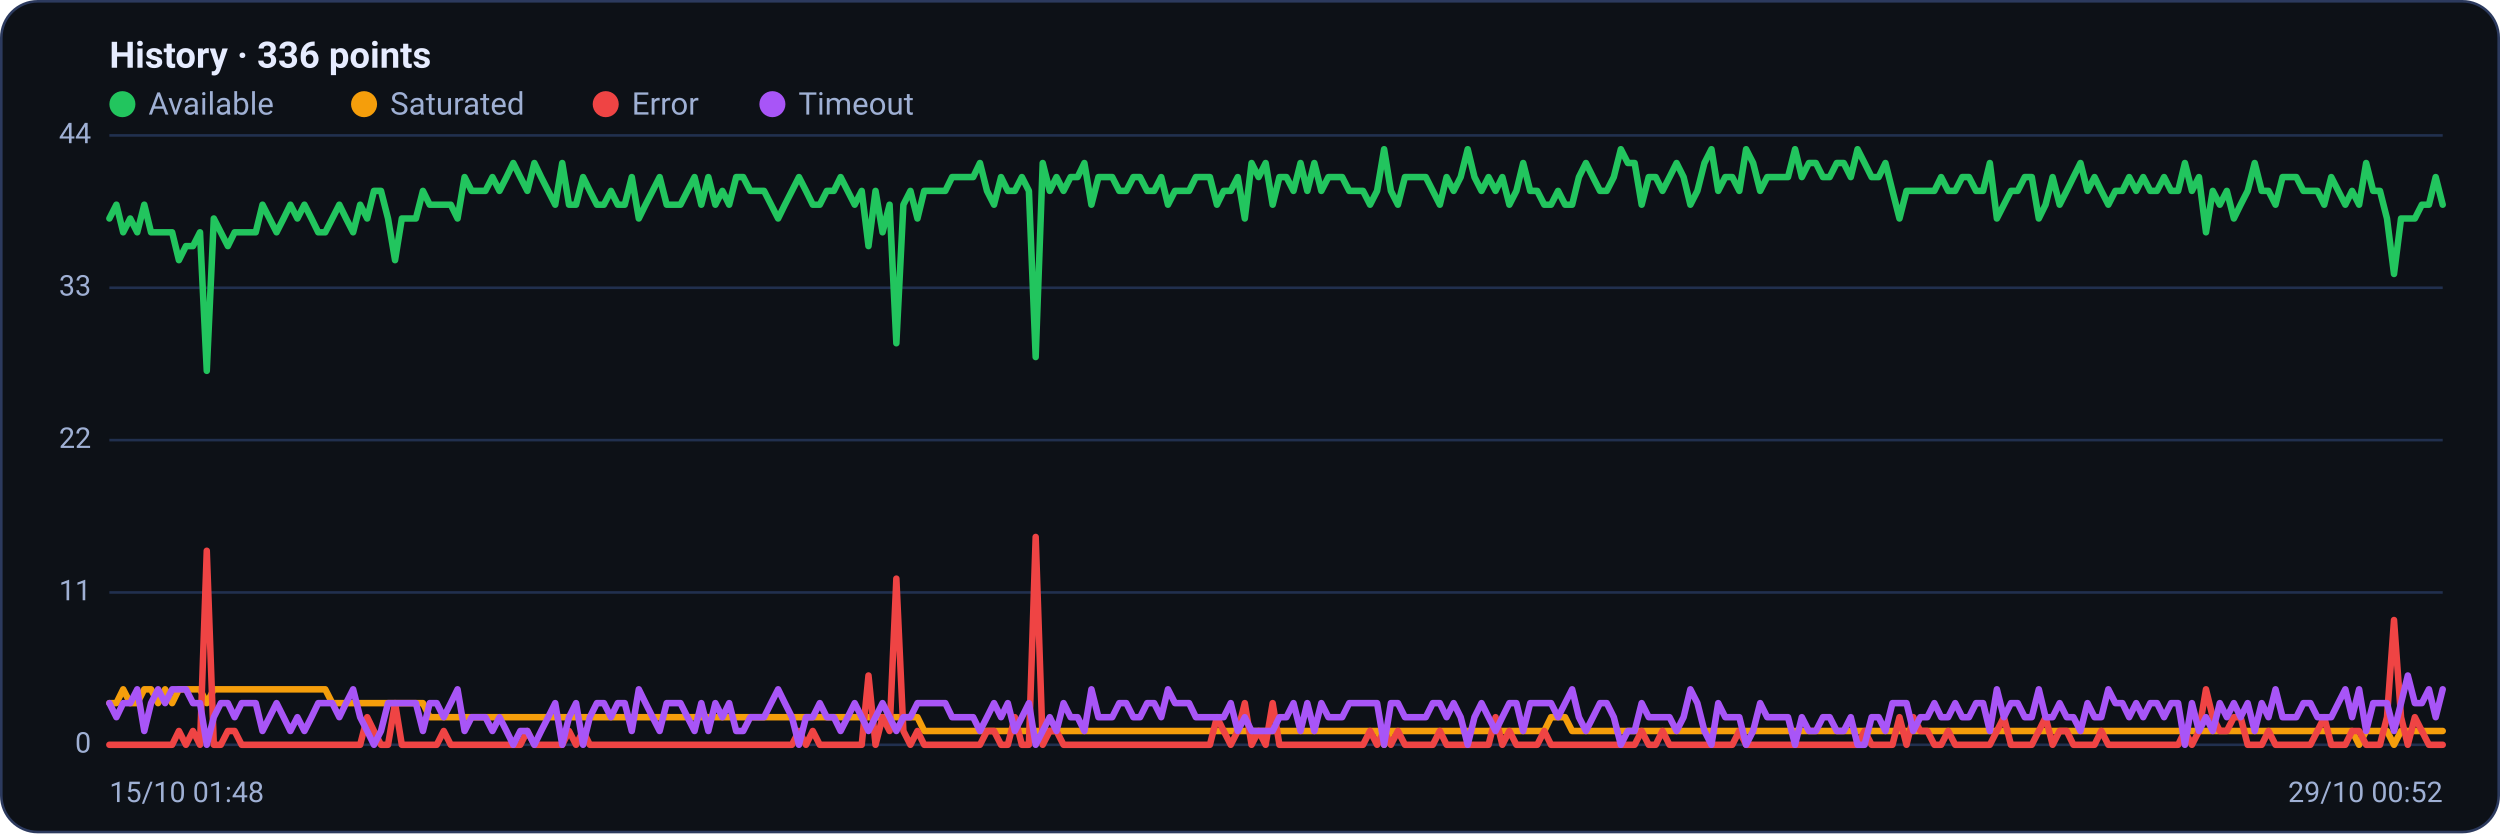
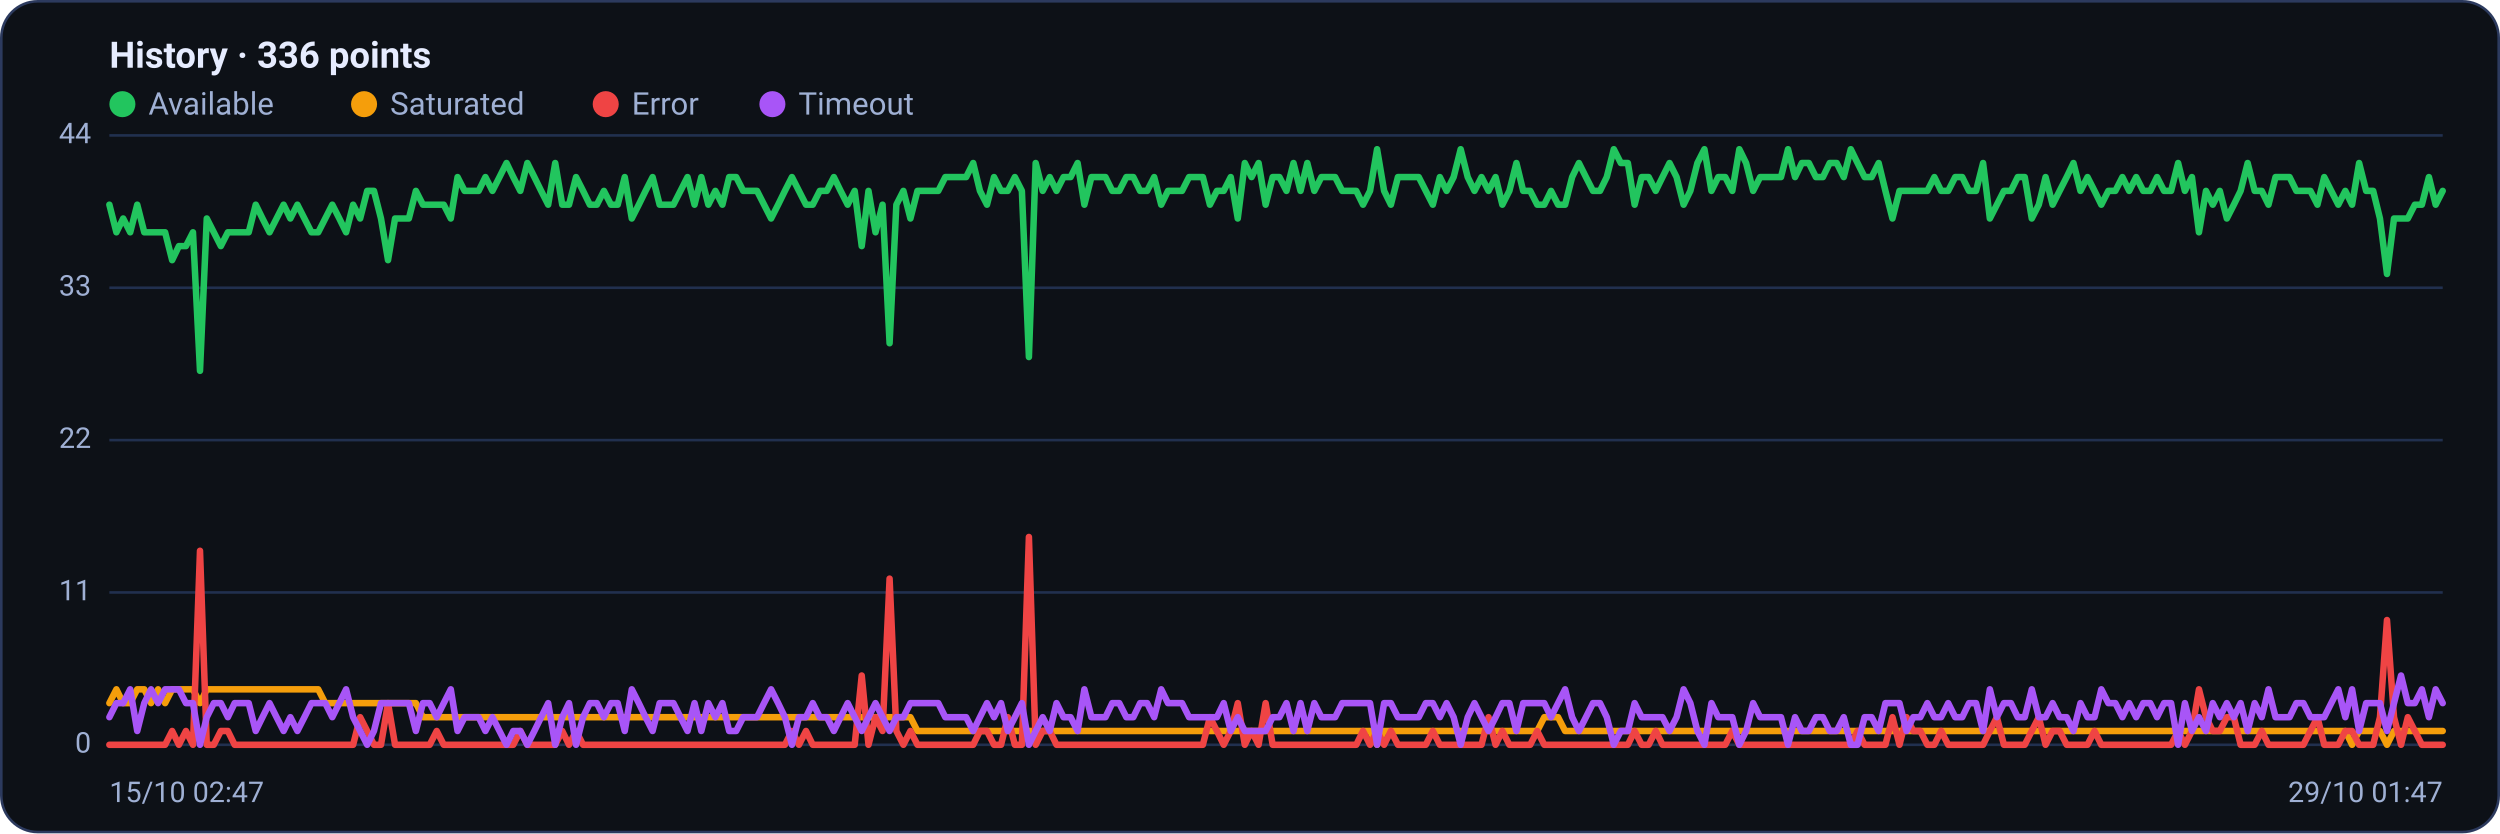
<svg xmlns="http://www.w3.org/2000/svg" viewBox="0 0 960 320" width="960" height="320" font-family="Segoe UI, system-ui, -apple-system, Roboto, Helvetica, Arial, sans-serif" role="img" aria-label="Availability history per region">
  <rect x="0.5" y="0.5" width="959" height="319" rx="14" fill="#0d1117" stroke="#2c3a5e" />
  <text x="42" y="26" font-size="14" font-weight="600" fill="#e6ecff">History · 336 points</text>
  <circle cx="47" cy="40" r="5" fill="#22c55e" />
  <text x="57" y="44" font-size="12" fill="#9fb0d4">Available</text>
  <circle cx="139.8" cy="40" r="5" fill="#f59e0b" />
  <text x="149.8" y="44" font-size="12" fill="#9fb0d4">Saturated</text>
  <circle cx="232.6" cy="40" r="5" fill="#ef4444" />
  <text x="242.6" y="44" font-size="12" fill="#9fb0d4">Error</text>
  <circle cx="296.6" cy="40" r="5" fill="#a855f7" />
  <text x="306.6" y="44" font-size="12" fill="#9fb0d4">Timeout</text>
  <line x1="42" y1="286.0" x2="938" y2="286.0" stroke="#21304f" stroke-width="1" />
  <text x="35" y="289.0" text-anchor="end" font-size="11" fill="#9fb0d4">0</text>
  <line x1="42" y1="227.5" x2="938" y2="227.5" stroke="#21304f" stroke-width="1" />
  <text x="35" y="230.5" text-anchor="end" font-size="11" fill="#9fb0d4">11</text>
  <line x1="42" y1="169.0" x2="938" y2="169.0" stroke="#21304f" stroke-width="1" />
  <text x="35" y="172.0" text-anchor="end" font-size="11" fill="#9fb0d4">22</text>
  <line x1="42" y1="110.5" x2="938" y2="110.5" stroke="#21304f" stroke-width="1" />
  <text x="35" y="113.5" text-anchor="end" font-size="11" fill="#9fb0d4">33</text>
  <line x1="42" y1="52.0" x2="938" y2="52.0" stroke="#21304f" stroke-width="1" />
  <text x="35" y="55.0" text-anchor="end" font-size="11" fill="#9fb0d4">44</text>
-   <polyline fill="none" stroke="#22c55e" stroke-width="2.5" stroke-linejoin="round" stroke-linecap="round" points="42.0,83.9 44.7,78.6 47.3,89.2 50.0,83.9 52.7,89.2 55.4,78.6 58.0,89.2 60.7,89.2 63.4,89.2 66.1,89.2 68.7,99.9 71.4,94.5 74.1,94.5 76.8,89.2 79.4,142.4 82.1,83.9 84.8,89.2 87.5,94.5 90.1,89.2 92.8,89.2 95.5,89.2 98.2,89.2 100.8,78.6 103.5,83.9 106.2,89.2 108.9,83.9 111.5,78.6 114.2,83.9 116.9,78.6 119.6,83.9 122.2,89.2 124.9,89.2 127.6,83.9 130.3,78.6 132.9,83.9 135.6,89.2 138.3,78.6 141.0,83.9 143.6,73.3 146.3,73.3 149.0,83.9 151.7,99.9 154.3,83.9 157.0,83.9 159.7,83.9 162.4,73.3 165.0,78.6 167.7,78.6 170.4,78.6 173.1,78.6 175.7,83.9 178.4,68.0 181.1,73.3 183.8,73.3 186.4,73.3 189.1,68.0 191.8,73.3 194.5,68.0 197.1,62.6 199.8,68.0 202.5,73.3 205.2,62.6 207.8,68.0 210.5,73.3 213.2,78.6 215.9,62.6 218.5,78.6 221.2,78.6 223.9,68.0 226.5,73.3 229.2,78.6 231.9,78.6 234.6,73.3 237.2,78.6 239.9,78.6 242.6,68.0 245.3,83.9 247.9,78.6 250.6,73.3 253.3,68.0 256.0,78.6 258.6,78.6 261.3,78.6 264.0,73.3 266.7,68.0 269.3,78.6 272.0,68.0 274.7,78.6 277.4,73.3 280.0,78.6 282.7,68.0 285.4,68.0 288.1,73.3 290.7,73.3 293.4,73.3 296.1,78.6 298.8,83.9 301.4,78.6 304.1,73.3 306.8,68.0 309.5,73.3 312.1,78.6 314.8,78.6 317.5,73.3 320.2,73.3 322.8,68.0 325.5,73.3 328.2,78.6 330.9,73.3 333.5,94.5 336.2,73.3 338.9,89.2 341.6,78.6 344.2,131.8 346.9,78.6 349.6,73.3 352.3,83.9 354.9,73.3 357.6,73.3 360.3,73.3 363.0,73.3 365.6,68.0 368.3,68.0 371.0,68.0 373.7,68.0 376.3,62.6 379.0,73.3 381.7,78.6 384.4,68.0 387.0,73.3 389.7,73.3 392.4,68.0 395.1,73.3 397.7,137.1 400.4,62.6 403.1,73.3 405.7,68.0 408.4,73.3 411.1,68.0 413.8,68.0 416.4,62.6 419.1,78.6 421.8,68.0 424.5,68.0 427.1,68.0 429.8,73.3 432.5,73.3 435.2,68.0 437.8,68.0 440.5,73.3 443.2,73.3 445.9,68.0 448.5,78.6 451.2,73.3 453.9,73.3 456.6,73.3 459.2,68.0 461.9,68.0 464.6,68.0 467.3,78.6 469.9,73.3 472.6,73.3 475.3,68.0 478.0,83.9 480.6,62.6 483.3,68.0 486.0,62.6 488.7,78.6 491.3,68.0 494.0,68.0 496.7,73.3 499.4,62.6 502.0,73.3 504.7,62.6 507.4,73.3 510.1,68.0 512.7,68.0 515.4,68.0 518.1,73.3 520.8,73.3 523.4,73.3 526.1,78.6 528.8,73.3 531.5,57.3 534.1,73.3 536.8,78.6 539.5,68.0 542.2,68.0 544.8,68.0 547.5,68.0 550.2,73.3 552.9,78.6 555.5,68.0 558.2,73.3 560.9,68.0 563.6,57.3 566.2,68.0 568.9,73.3 571.6,68.0 574.3,73.3 576.9,68.0 579.6,78.6 582.3,73.3 584.9,62.6 587.6,73.3 590.3,73.3 593.0,78.6 595.6,78.6 598.3,73.3 601.0,78.6 603.7,78.6 606.3,68.0 609.0,62.6 611.7,68.0 614.4,73.3 617.0,73.3 619.7,68.0 622.4,57.3 625.1,62.6 627.7,62.6 630.4,78.6 633.1,68.0 635.8,68.0 638.4,73.3 641.1,68.0 643.8,62.6 646.5,68.0 649.1,78.6 651.8,73.3 654.5,62.6 657.2,57.3 659.8,73.3 662.5,68.0 665.2,68.0 667.9,73.3 670.5,57.3 673.2,62.6 675.9,73.3 678.6,68.0 681.2,68.0 683.9,68.0 686.6,68.0 689.3,57.3 691.9,68.0 694.6,62.6 697.3,62.6 700.0,68.0 702.6,68.0 705.3,62.6 708.0,62.6 710.7,68.0 713.3,57.3 716.0,62.6 718.7,68.0 721.4,68.0 724.0,62.6 726.7,73.3 729.4,83.9 732.1,73.3 734.7,73.3 737.4,73.3 740.1,73.3 742.8,73.3 745.4,68.0 748.1,73.3 750.8,73.3 753.5,68.0 756.1,68.0 758.8,73.3 761.5,73.3 764.1,62.6 766.8,83.9 769.5,78.6 772.2,73.3 774.8,73.3 777.5,68.0 780.2,68.0 782.9,83.9 785.5,78.6 788.2,68.0 790.9,78.6 793.6,73.3 796.2,68.0 798.9,62.6 801.6,73.3 804.3,68.0 806.9,73.3 809.6,78.6 812.3,73.3 815.0,73.3 817.6,68.0 820.3,73.3 823.0,68.0 825.7,73.3 828.3,73.3 831.0,68.0 833.7,73.3 836.4,73.3 839.0,62.6 841.7,73.3 844.4,68.0 847.1,89.2 849.7,73.3 852.4,78.6 855.1,73.3 857.8,83.9 860.4,78.6 863.1,73.3 865.8,62.6 868.5,73.3 871.1,73.3 873.8,78.6 876.5,68.0 879.2,68.0 881.8,68.0 884.5,73.3 887.2,73.3 889.9,73.3 892.5,78.6 895.2,68.0 897.9,73.3 900.6,78.6 903.2,73.3 905.9,78.6 908.6,62.6 911.3,73.3 913.9,73.3 916.6,83.9 919.3,105.2 922.0,83.9 924.6,83.9 927.3,83.9 930.0,78.6 932.7,78.6 935.3,68.0 938.0,78.6" />
-   <polyline fill="none" stroke="#f59e0b" stroke-width="2.5" stroke-linejoin="round" stroke-linecap="round" points="42.0,270.0 44.7,270.0 47.3,264.7 50.0,270.0 52.7,270.0 55.4,264.7 58.0,264.7 60.7,270.0 63.4,264.7 66.1,270.0 68.7,264.7 71.4,264.7 74.1,264.7 76.8,264.7 79.4,270.0 82.1,264.7 84.8,264.7 87.5,264.7 90.1,264.7 92.8,264.7 95.5,264.7 98.2,264.7 100.8,264.7 103.5,264.7 106.2,264.7 108.9,264.7 111.5,264.7 114.2,264.7 116.9,264.7 119.6,264.7 122.2,264.7 124.9,264.7 127.6,270.0 130.3,270.0 132.9,270.0 135.6,270.0 138.3,270.0 141.0,270.0 143.6,270.0 146.3,270.0 149.0,270.0 151.7,270.0 154.3,270.0 157.0,270.0 159.7,270.0 162.4,270.0 165.0,275.4 167.7,275.4 170.4,275.4 173.1,275.4 175.7,275.4 178.4,275.4 181.1,275.4 183.8,275.4 186.4,275.4 189.1,275.4 191.8,275.4 194.5,275.4 197.1,275.4 199.8,275.4 202.5,275.4 205.2,275.4 207.8,275.4 210.5,275.4 213.2,275.4 215.9,275.4 218.5,275.4 221.2,275.4 223.9,275.4 226.5,275.4 229.2,275.4 231.9,275.4 234.6,275.4 237.2,275.4 239.9,275.4 242.6,275.4 245.3,275.4 247.9,275.4 250.6,275.4 253.3,275.4 256.0,275.4 258.6,275.4 261.3,275.4 264.0,275.4 266.7,275.4 269.3,275.4 272.0,275.4 274.7,275.4 277.4,275.4 280.0,275.4 282.7,275.4 285.4,275.4 288.1,275.4 290.7,275.4 293.4,275.4 296.1,275.4 298.8,275.4 301.4,275.4 304.1,275.4 306.8,275.4 309.5,275.4 312.1,275.4 314.8,275.4 317.5,275.4 320.2,275.4 322.8,275.4 325.5,275.4 328.2,275.4 330.9,275.4 333.5,275.4 336.2,275.4 338.9,275.4 341.6,275.4 344.2,275.4 346.9,275.4 349.6,275.4 352.3,275.4 354.9,280.7 357.6,280.7 360.3,280.7 363.0,280.7 365.6,280.7 368.3,280.7 371.0,280.7 373.7,280.7 376.3,280.7 379.0,280.7 381.7,280.7 384.4,280.7 387.0,280.7 389.7,280.7 392.4,280.7 395.1,280.7 397.7,280.7 400.4,280.7 403.1,280.7 405.7,280.7 408.4,280.7 411.1,280.7 413.8,280.7 416.4,280.7 419.1,280.7 421.8,280.7 424.5,280.7 427.1,280.7 429.8,280.7 432.5,280.7 435.2,280.7 437.8,280.7 440.5,280.7 443.2,280.7 445.9,280.7 448.5,280.7 451.2,280.7 453.9,280.7 456.6,280.7 459.2,280.7 461.9,280.7 464.6,280.7 467.3,280.7 469.9,280.7 472.6,280.7 475.3,280.7 478.0,280.7 480.6,280.7 483.3,280.7 486.0,280.7 488.7,280.7 491.3,280.7 494.0,280.7 496.7,280.7 499.4,280.7 502.0,280.7 504.7,280.7 507.4,280.7 510.1,280.7 512.7,280.7 515.4,280.7 518.1,280.7 520.8,280.7 523.4,280.7 526.1,280.7 528.8,280.7 531.5,286.0 534.1,280.7 536.8,280.7 539.5,280.7 542.2,280.7 544.8,280.7 547.5,280.7 550.2,280.7 552.9,280.7 555.5,280.7 558.2,280.7 560.9,280.7 563.6,280.7 566.2,280.7 568.9,280.7 571.6,280.7 574.3,280.7 576.9,280.7 579.6,280.7 582.3,280.7 584.9,280.7 587.6,280.7 590.3,280.7 593.0,280.7 595.6,275.4 598.3,275.4 601.0,275.4 603.7,280.7 606.3,280.7 609.0,280.7 611.7,280.7 614.4,280.7 617.0,280.7 619.7,280.7 622.4,280.7 625.1,280.7 627.7,280.7 630.4,280.7 633.1,280.7 635.8,280.7 638.4,280.7 641.1,280.7 643.8,280.7 646.5,280.7 649.1,280.7 651.8,280.7 654.5,280.7 657.2,280.7 659.8,280.7 662.5,280.7 665.2,280.7 667.9,280.7 670.5,280.7 673.2,280.7 675.9,280.7 678.6,280.7 681.2,280.7 683.9,280.7 686.6,280.7 689.3,280.7 691.9,280.7 694.6,280.7 697.3,280.7 700.0,280.7 702.6,280.7 705.3,280.7 708.0,280.7 710.7,280.7 713.3,280.7 716.0,280.7 718.7,280.7 721.4,280.7 724.0,280.7 726.7,280.7 729.4,280.7 732.1,280.7 734.7,280.7 737.4,280.7 740.1,280.7 742.8,280.7 745.4,280.7 748.1,280.7 750.8,280.7 753.5,280.7 756.1,280.7 758.8,280.7 761.5,280.7 764.1,280.7 766.8,280.7 769.5,280.7 772.2,280.7 774.8,280.7 777.5,280.7 780.2,280.7 782.9,280.7 785.5,280.7 788.2,280.7 790.9,280.7 793.6,280.7 796.2,280.7 798.9,280.7 801.6,280.7 804.3,280.7 806.9,280.7 809.6,280.7 812.3,280.7 815.0,280.7 817.6,280.7 820.3,280.7 823.0,280.7 825.7,280.7 828.3,280.7 831.0,280.7 833.7,280.7 836.4,280.7 839.0,280.7 841.7,280.7 844.4,280.7 847.1,280.7 849.7,280.7 852.4,280.7 855.1,280.7 857.8,280.7 860.4,280.7 863.1,280.7 865.8,280.7 868.5,280.7 871.1,280.7 873.8,280.7 876.5,280.7 879.2,280.7 881.8,280.7 884.5,280.7 887.2,280.7 889.9,280.7 892.5,280.7 895.2,280.7 897.9,280.7 900.6,280.7 903.2,280.7 905.9,286.0 908.6,280.7 911.3,280.7 913.9,280.7 916.6,280.7 919.3,286.0 922.0,280.7 924.6,280.7 927.3,280.7 930.0,280.7 932.7,280.7 935.3,280.7 938.0,280.7" />
-   <polyline fill="none" stroke="#ef4444" stroke-width="2.5" stroke-linejoin="round" stroke-linecap="round" points="42.0,286.0 44.7,286.0 47.3,286.0 50.0,286.0 52.7,286.0 55.4,286.0 58.0,286.0 60.7,286.0 63.4,286.0 66.1,286.0 68.7,280.7 71.4,286.0 74.1,280.7 76.8,286.0 79.4,211.5 82.1,286.0 84.8,286.0 87.5,280.7 90.1,280.7 92.8,286.0 95.5,286.0 98.2,286.0 100.8,286.0 103.5,286.0 106.2,286.0 108.9,286.0 111.5,286.0 114.2,286.0 116.9,286.0 119.6,286.0 122.2,286.0 124.9,286.0 127.6,286.0 130.3,286.0 132.9,286.0 135.6,286.0 138.3,286.0 141.0,275.4 143.6,280.7 146.3,286.0 149.0,286.0 151.7,270.0 154.3,286.0 157.0,286.0 159.7,286.0 162.4,286.0 165.0,286.0 167.7,286.0 170.4,280.7 173.1,286.0 175.7,286.0 178.4,286.0 181.1,286.0 183.8,286.0 186.4,286.0 189.1,286.0 191.8,286.0 194.5,286.0 197.1,286.0 199.8,286.0 202.5,280.7 205.2,286.0 207.8,286.0 210.5,286.0 213.2,286.0 215.9,286.0 218.5,280.7 221.2,286.0 223.9,280.7 226.5,286.0 229.2,286.0 231.9,286.0 234.6,286.0 237.2,286.0 239.9,286.0 242.6,286.0 245.3,286.0 247.9,286.0 250.6,286.0 253.3,286.0 256.0,286.0 258.6,286.0 261.3,286.0 264.0,286.0 266.7,286.0 269.3,286.0 272.0,286.0 274.7,286.0 277.4,286.0 280.0,286.0 282.7,286.0 285.4,286.0 288.1,286.0 290.7,286.0 293.4,286.0 296.1,286.0 298.8,286.0 301.4,286.0 304.1,286.0 306.8,280.7 309.5,286.0 312.1,280.7 314.8,286.0 317.5,286.0 320.2,286.0 322.8,286.0 325.5,286.0 328.2,286.0 330.9,286.0 333.5,259.4 336.2,286.0 338.9,275.4 341.6,280.7 344.2,222.2 346.9,280.7 349.6,286.0 352.3,280.7 354.9,286.0 357.6,286.0 360.3,286.0 363.0,286.0 365.6,286.0 368.3,286.0 371.0,286.0 373.7,286.0 376.3,286.0 379.0,280.7 381.7,280.7 384.4,286.0 387.0,286.0 389.7,275.4 392.4,286.0 395.1,286.0 397.7,206.2 400.4,286.0 403.1,280.7 405.7,280.7 408.4,286.0 411.1,286.0 413.8,286.0 416.4,286.0 419.1,286.0 421.8,286.0 424.5,286.0 427.1,286.0 429.8,286.0 432.5,286.0 435.2,286.0 437.8,286.0 440.5,286.0 443.2,286.0 445.9,286.0 448.5,286.0 451.2,286.0 453.9,286.0 456.6,286.0 459.2,286.0 461.9,286.0 464.6,286.0 467.3,275.4 469.9,280.7 472.6,286.0 475.3,280.7 478.0,270.0 480.6,286.0 483.3,280.7 486.0,286.0 488.7,270.0 491.3,286.0 494.0,286.0 496.7,286.0 499.4,286.0 502.0,286.0 504.7,286.0 507.4,286.0 510.1,286.0 512.7,286.0 515.4,286.0 518.1,286.0 520.8,286.0 523.4,286.0 526.1,280.7 528.8,286.0 531.5,280.7 534.1,286.0 536.8,280.7 539.5,286.0 542.2,286.0 544.8,286.0 547.5,286.0 550.2,286.0 552.9,280.7 555.5,286.0 558.2,286.0 560.9,286.0 563.6,286.0 566.2,286.0 568.9,286.0 571.6,286.0 574.3,275.4 576.9,286.0 579.6,280.7 582.3,286.0 584.9,286.0 587.6,286.0 590.3,286.0 593.0,280.7 595.6,286.0 598.3,286.0 601.0,286.0 603.7,286.0 606.3,286.0 609.0,286.0 611.7,286.0 614.4,286.0 617.0,286.0 619.7,286.0 622.4,286.0 625.1,286.0 627.7,286.0 630.4,280.7 633.1,286.0 635.8,286.0 638.4,280.7 641.1,286.0 643.8,286.0 646.5,286.0 649.1,286.0 651.8,286.0 654.5,286.0 657.2,286.0 659.8,286.0 662.5,286.0 665.2,286.0 667.9,280.7 670.5,286.0 673.2,286.0 675.9,286.0 678.6,286.0 681.2,286.0 683.9,286.0 686.6,286.0 689.3,286.0 691.9,286.0 694.6,286.0 697.3,286.0 700.0,286.0 702.6,286.0 705.3,286.0 708.0,286.0 710.7,286.0 713.3,286.0 716.0,280.7 718.7,286.0 721.4,286.0 724.0,286.0 726.7,286.0 729.4,275.4 732.1,286.0 734.7,275.4 737.4,280.7 740.1,280.7 742.8,286.0 745.4,286.0 748.1,280.7 750.8,286.0 753.5,286.0 756.1,286.0 758.8,286.0 761.5,286.0 764.1,286.0 766.8,280.7 769.5,275.4 772.2,286.0 774.8,286.0 777.5,286.0 780.2,286.0 782.9,280.7 785.5,275.4 788.2,286.0 790.9,280.7 793.6,280.7 796.2,286.0 798.9,286.0 801.6,286.0 804.3,286.0 806.9,280.7 809.6,286.0 812.3,286.0 815.0,286.0 817.6,286.0 820.3,286.0 823.0,286.0 825.7,286.0 828.3,286.0 831.0,286.0 833.7,286.0 836.4,286.0 839.0,280.7 841.7,286.0 844.4,280.7 847.1,264.7 849.7,275.4 852.4,280.7 855.1,280.7 857.8,275.4 860.4,275.4 863.1,286.0 865.8,286.0 868.5,286.0 871.1,280.7 873.8,286.0 876.5,286.0 879.2,286.0 881.8,286.0 884.5,286.0 887.2,286.0 889.9,280.7 892.5,275.4 895.2,286.0 897.9,286.0 900.6,286.0 903.2,280.7 905.9,280.7 908.6,286.0 911.3,286.0 913.9,286.0 916.6,275.4 919.3,238.1 922.0,275.4 924.6,286.0 927.3,275.4 930.0,280.7 932.7,286.0 935.3,286.0 938.0,286.0" />
-   <polyline fill="none" stroke="#a855f7" stroke-width="2.5" stroke-linejoin="round" stroke-linecap="round" points="42.0,270.0 44.7,275.4 47.3,270.0 50.0,270.0 52.7,264.7 55.4,280.7 58.0,270.0 60.7,264.7 63.4,270.0 66.1,264.7 68.7,264.7 71.4,264.7 74.1,270.0 76.8,270.0 79.4,286.0 82.1,275.4 84.8,270.0 87.5,270.0 90.1,275.4 92.8,270.0 95.5,270.0 98.2,270.0 100.8,280.7 103.5,275.4 106.2,270.0 108.9,275.4 111.5,280.7 114.2,275.4 116.9,280.7 119.6,275.4 122.2,270.0 124.9,270.0 127.6,270.0 130.3,275.4 132.9,270.0 135.6,264.7 138.3,275.4 141.0,280.7 143.6,286.0 146.3,280.7 149.0,270.0 151.7,270.0 154.3,270.0 157.0,270.0 159.7,270.0 162.4,280.7 165.0,270.0 167.7,270.0 170.4,275.4 173.1,270.0 175.7,264.7 178.4,280.7 181.1,275.4 183.8,275.4 186.4,275.4 189.1,280.7 191.8,275.4 194.5,280.7 197.1,286.0 199.8,280.7 202.5,280.7 205.2,286.0 207.8,280.7 210.5,275.4 213.2,270.0 215.9,286.0 218.5,275.4 221.2,270.0 223.9,286.0 226.5,275.4 229.2,270.0 231.9,270.0 234.6,275.4 237.2,270.0 239.9,270.0 242.6,280.7 245.3,264.7 247.9,270.0 250.6,275.4 253.3,280.7 256.0,270.0 258.6,270.0 261.3,270.0 264.0,275.4 266.7,280.7 269.3,270.0 272.0,280.7 274.7,270.0 277.4,275.4 280.0,270.0 282.7,280.7 285.4,280.7 288.1,275.4 290.7,275.4 293.4,275.4 296.1,270.0 298.8,264.7 301.4,270.0 304.1,275.4 306.8,286.0 309.5,275.4 312.1,275.4 314.8,270.0 317.5,275.4 320.2,275.4 322.8,280.7 325.5,275.4 328.2,270.0 330.9,275.4 333.5,280.7 336.2,275.4 338.9,270.0 341.6,275.4 344.2,280.7 346.9,275.4 349.6,275.4 352.3,270.0 354.9,270.0 357.6,270.0 360.3,270.0 363.0,270.0 365.6,275.4 368.3,275.4 371.0,275.4 373.7,275.4 376.3,280.7 379.0,275.4 381.7,270.0 384.4,275.4 387.0,270.0 389.7,280.7 392.4,275.4 395.1,270.0 397.7,286.0 400.4,280.7 403.1,275.4 405.7,280.7 408.4,270.0 411.1,275.4 413.8,275.4 416.4,280.7 419.1,264.7 421.8,275.4 424.5,275.4 427.1,275.4 429.8,270.0 432.5,270.0 435.2,275.4 437.8,275.4 440.5,270.0 443.2,270.0 445.9,275.4 448.5,264.7 451.2,270.0 453.9,270.0 456.6,270.0 459.2,275.4 461.9,275.4 464.6,275.4 467.3,275.4 469.9,275.4 472.6,270.0 475.3,280.7 478.0,275.4 480.6,280.7 483.3,280.7 486.0,280.7 488.7,280.7 491.3,275.4 494.0,275.4 496.7,270.0 499.4,280.7 502.0,270.0 504.7,280.7 507.4,270.0 510.1,275.4 512.7,275.4 515.4,275.4 518.1,270.0 520.8,270.0 523.4,270.0 526.1,270.0 528.8,270.0 531.5,286.0 534.1,270.0 536.8,270.0 539.5,275.4 542.2,275.4 544.8,275.4 547.5,275.4 550.2,270.0 552.9,270.0 555.5,275.4 558.2,270.0 560.9,275.4 563.6,286.0 566.2,275.4 568.9,270.0 571.6,275.4 574.3,280.7 576.9,275.4 579.6,270.0 582.3,270.0 584.9,280.7 587.6,270.0 590.3,270.0 593.0,270.0 595.6,270.0 598.3,275.4 601.0,270.0 603.7,264.7 606.3,275.4 609.0,280.7 611.7,275.4 614.4,270.0 617.0,270.0 619.7,275.4 622.4,286.0 625.1,280.7 627.7,280.7 630.4,270.0 633.1,275.4 635.8,275.4 638.4,275.4 641.1,275.4 643.8,280.7 646.5,275.4 649.1,264.7 651.8,270.0 654.5,280.7 657.2,286.0 659.8,270.0 662.5,275.4 665.2,275.4 667.9,275.4 670.5,286.0 673.2,280.7 675.9,270.0 678.6,275.4 681.2,275.4 683.9,275.4 686.6,275.4 689.3,286.0 691.9,275.4 694.6,280.7 697.3,280.7 700.0,275.4 702.6,275.4 705.3,280.7 708.0,280.7 710.7,275.4 713.3,286.0 716.0,286.0 718.7,275.4 721.4,275.4 724.0,280.7 726.7,270.0 729.4,270.0 732.1,270.0 734.7,280.7 737.4,275.4 740.1,275.4 742.8,270.0 745.4,275.4 748.1,275.4 750.8,270.0 753.5,275.4 756.1,275.4 758.8,270.0 761.5,270.0 764.1,280.7 766.8,264.7 769.5,275.4 772.2,270.0 774.8,270.0 777.5,275.4 780.2,275.4 782.9,264.7 785.5,275.4 788.2,275.4 790.9,270.0 793.6,275.4 796.2,275.4 798.9,280.7 801.6,270.0 804.3,275.4 806.9,275.4 809.6,264.7 812.3,270.0 815.0,270.0 817.6,275.4 820.3,270.0 823.0,275.4 825.7,270.0 828.3,270.0 831.0,275.4 833.7,270.0 836.4,270.0 839.0,286.0 841.7,270.0 844.4,280.7 847.1,275.4 849.7,280.7 852.4,270.0 855.1,275.4 857.8,270.0 860.4,275.4 863.1,270.0 865.8,280.7 868.5,270.0 871.1,275.4 873.8,264.7 876.5,275.4 879.2,275.4 881.8,275.4 884.5,270.0 887.2,270.0 889.9,275.4 892.5,275.4 895.2,275.4 897.9,270.0 900.6,264.7 903.2,275.4 905.9,264.7 908.6,280.7 911.3,270.0 913.9,270.0 916.6,270.0 919.3,280.7 922.0,270.0 924.6,259.4 927.3,270.0 930.0,270.0 932.7,264.7 935.3,275.4 938.0,264.7" />
-   <text x="42" y="308" font-size="11" fill="#9fb0d4">15/10 01:48</text>
-   <text x="938" y="308" text-anchor="end" font-size="11" fill="#9fb0d4">29/10 00:52</text>
+   <polyline fill="none" stroke="#22c55e" stroke-width="2.5" stroke-linejoin="round" stroke-linecap="round" points="42.0,78.6 44.7,89.2 47.3,83.9 50.0,89.2 52.7,78.6 55.4,89.2 58.0,89.2 60.7,89.2 63.4,89.2 66.1,99.9 68.7,94.5 71.4,94.5 74.1,89.2 76.8,142.4 79.4,83.9 82.1,89.2 84.8,94.5 87.5,89.2 90.1,89.2 92.8,89.2 95.5,89.2 98.2,78.6 100.8,83.9 103.5,89.2 106.2,83.9 108.9,78.6 111.5,83.9 114.2,78.6 116.9,83.9 119.6,89.2 122.2,89.2 124.9,83.9 127.6,78.6 130.3,83.9 132.9,89.2 135.6,78.6 138.3,83.9 141.0,73.3 143.6,73.3 146.3,83.9 149.0,99.9 151.7,83.9 154.3,83.9 157.0,83.9 159.7,73.3 162.4,78.6 165.0,78.6 167.7,78.6 170.4,78.6 173.1,83.9 175.7,68.0 178.4,73.3 181.1,73.3 183.8,73.3 186.4,68.0 189.1,73.3 191.8,68.0 194.5,62.6 197.1,68.0 199.8,73.3 202.5,62.6 205.2,68.0 207.8,73.3 210.5,78.6 213.2,62.6 215.9,78.6 218.5,78.6 221.2,68.0 223.9,73.3 226.5,78.6 229.2,78.6 231.9,73.3 234.6,78.6 237.2,78.6 239.9,68.0 242.6,83.9 245.3,78.6 247.9,73.3 250.6,68.0 253.3,78.6 256.0,78.6 258.6,78.6 261.3,73.3 264.0,68.0 266.7,78.6 269.3,68.0 272.0,78.6 274.7,73.3 277.4,78.6 280.0,68.0 282.7,68.0 285.4,73.3 288.1,73.3 290.7,73.3 293.4,78.6 296.1,83.9 298.8,78.6 301.4,73.3 304.1,68.0 306.8,73.3 309.5,78.6 312.1,78.6 314.8,73.3 317.5,73.3 320.2,68.0 322.8,73.3 325.5,78.6 328.2,73.3 330.9,94.5 333.5,73.3 336.2,89.2 338.9,78.6 341.6,131.8 344.2,78.6 346.9,73.3 349.6,83.9 352.3,73.3 354.9,73.3 357.6,73.3 360.3,73.3 363.0,68.0 365.6,68.0 368.3,68.0 371.0,68.0 373.7,62.6 376.3,73.3 379.0,78.6 381.7,68.0 384.4,73.3 387.0,73.3 389.7,68.0 392.4,73.3 395.1,137.1 397.7,62.6 400.4,73.3 403.1,68.0 405.7,73.3 408.4,68.0 411.1,68.0 413.8,62.6 416.4,78.6 419.1,68.0 421.8,68.0 424.5,68.0 427.1,73.3 429.8,73.3 432.5,68.0 435.2,68.0 437.8,73.3 440.5,73.3 443.2,68.0 445.9,78.6 448.5,73.3 451.2,73.3 453.9,73.3 456.6,68.0 459.2,68.0 461.9,68.0 464.6,78.6 467.3,73.3 469.9,73.3 472.6,68.0 475.3,83.9 478.0,62.6 480.6,68.0 483.3,62.6 486.0,78.6 488.7,68.0 491.3,68.0 494.0,73.3 496.7,62.6 499.4,73.3 502.0,62.6 504.7,73.3 507.4,68.0 510.1,68.0 512.7,68.0 515.4,73.3 518.1,73.3 520.8,73.3 523.4,78.6 526.1,73.3 528.8,57.3 531.5,73.3 534.1,78.6 536.8,68.0 539.5,68.0 542.2,68.0 544.8,68.0 547.5,73.3 550.2,78.6 552.9,68.0 555.5,73.3 558.2,68.0 560.9,57.3 563.6,68.0 566.2,73.3 568.9,68.0 571.6,73.3 574.3,68.0 576.9,78.6 579.6,73.3 582.3,62.6 584.9,73.3 587.6,73.3 590.3,78.6 593.0,78.6 595.6,73.3 598.3,78.6 601.0,78.6 603.7,68.0 606.3,62.6 609.0,68.0 611.7,73.3 614.4,73.3 617.0,68.0 619.7,57.3 622.4,62.6 625.1,62.6 627.7,78.6 630.4,68.0 633.1,68.0 635.8,73.3 638.4,68.0 641.1,62.6 643.8,68.0 646.5,78.6 649.1,73.3 651.8,62.6 654.5,57.3 657.2,73.3 659.8,68.0 662.5,68.0 665.2,73.3 667.9,57.3 670.5,62.6 673.2,73.3 675.9,68.0 678.6,68.0 681.2,68.0 683.9,68.0 686.6,57.3 689.3,68.0 691.9,62.6 694.6,62.6 697.3,68.0 700.0,68.0 702.6,62.6 705.3,62.6 708.0,68.0 710.7,57.3 713.3,62.6 716.0,68.0 718.7,68.0 721.4,62.6 724.0,73.3 726.7,83.9 729.4,73.3 732.1,73.3 734.7,73.3 737.4,73.3 740.1,73.3 742.8,68.0 745.4,73.3 748.1,73.3 750.8,68.0 753.5,68.0 756.1,73.3 758.8,73.3 761.5,62.6 764.1,83.9 766.8,78.6 769.5,73.3 772.2,73.3 774.8,68.0 777.5,68.0 780.2,83.9 782.9,78.6 785.5,68.0 788.2,78.6 790.9,73.3 793.6,68.0 796.2,62.6 798.9,73.3 801.6,68.0 804.3,73.3 806.9,78.6 809.6,73.3 812.3,73.3 815.0,68.0 817.6,73.3 820.3,68.0 823.0,73.3 825.7,73.3 828.3,68.0 831.0,73.3 833.7,73.3 836.4,62.6 839.0,73.3 841.7,68.0 844.4,89.2 847.1,73.3 849.7,78.6 852.4,73.3 855.1,83.9 857.8,78.6 860.4,73.3 863.1,62.6 865.8,73.3 868.5,73.3 871.1,78.6 873.8,68.0 876.5,68.0 879.2,68.0 881.8,73.3 884.5,73.3 887.2,73.3 889.9,78.6 892.5,68.0 895.2,73.3 897.9,78.6 900.6,73.3 903.2,78.6 905.9,62.6 908.6,73.3 911.3,73.3 913.9,83.9 916.6,105.2 919.3,83.9 922.0,83.9 924.6,83.9 927.3,78.6 930.0,78.6 932.7,68.0 935.3,78.6 938.0,73.3" />
+   <polyline fill="none" stroke="#f59e0b" stroke-width="2.5" stroke-linejoin="round" stroke-linecap="round" points="42.0,270.0 44.7,264.7 47.3,270.0 50.0,270.0 52.7,264.7 55.4,264.7 58.0,270.0 60.7,264.7 63.4,270.0 66.1,264.7 68.7,264.7 71.4,264.7 74.1,264.7 76.8,270.0 79.4,264.7 82.1,264.7 84.8,264.7 87.5,264.7 90.1,264.7 92.8,264.7 95.5,264.7 98.2,264.7 100.8,264.7 103.5,264.7 106.2,264.7 108.9,264.7 111.5,264.7 114.2,264.7 116.9,264.7 119.6,264.7 122.2,264.7 124.9,270.0 127.6,270.0 130.3,270.0 132.9,270.0 135.6,270.0 138.3,270.0 141.0,270.0 143.6,270.0 146.3,270.0 149.0,270.0 151.7,270.0 154.3,270.0 157.0,270.0 159.7,270.0 162.4,275.4 165.0,275.4 167.7,275.4 170.4,275.4 173.1,275.4 175.7,275.4 178.4,275.4 181.1,275.4 183.8,275.4 186.4,275.4 189.1,275.4 191.8,275.4 194.5,275.4 197.1,275.4 199.8,275.4 202.5,275.4 205.2,275.4 207.8,275.4 210.5,275.4 213.2,275.4 215.9,275.4 218.5,275.4 221.2,275.4 223.9,275.4 226.5,275.4 229.2,275.4 231.9,275.4 234.6,275.4 237.2,275.4 239.9,275.4 242.6,275.4 245.3,275.4 247.9,275.4 250.6,275.4 253.3,275.4 256.0,275.4 258.6,275.4 261.3,275.4 264.0,275.4 266.7,275.4 269.3,275.4 272.0,275.4 274.7,275.4 277.4,275.4 280.0,275.4 282.7,275.4 285.4,275.4 288.1,275.4 290.7,275.4 293.4,275.4 296.1,275.4 298.8,275.4 301.4,275.4 304.1,275.4 306.8,275.4 309.5,275.4 312.1,275.4 314.8,275.4 317.5,275.4 320.2,275.4 322.8,275.4 325.5,275.4 328.2,275.4 330.9,275.4 333.5,275.4 336.2,275.4 338.9,275.4 341.6,275.4 344.2,275.4 346.9,275.4 349.6,275.4 352.3,280.7 354.9,280.7 357.6,280.7 360.3,280.7 363.0,280.7 365.6,280.7 368.3,280.7 371.0,280.7 373.7,280.7 376.3,280.7 379.0,280.7 381.7,280.7 384.4,280.7 387.0,280.7 389.7,280.7 392.4,280.7 395.1,280.7 397.7,280.7 400.4,280.7 403.1,280.7 405.7,280.7 408.4,280.7 411.1,280.7 413.8,280.7 416.4,280.7 419.1,280.7 421.8,280.7 424.5,280.7 427.1,280.7 429.8,280.7 432.5,280.7 435.2,280.7 437.8,280.7 440.5,280.7 443.2,280.7 445.9,280.7 448.5,280.7 451.2,280.7 453.9,280.7 456.6,280.7 459.2,280.7 461.9,280.7 464.6,280.7 467.3,280.7 469.9,280.7 472.6,280.7 475.3,280.7 478.0,280.7 480.6,280.7 483.3,280.7 486.0,280.7 488.7,280.7 491.3,280.7 494.0,280.7 496.7,280.7 499.4,280.7 502.0,280.7 504.7,280.7 507.4,280.7 510.1,280.7 512.7,280.7 515.4,280.7 518.1,280.7 520.8,280.7 523.4,280.7 526.1,280.7 528.8,286.0 531.5,280.7 534.1,280.7 536.8,280.7 539.5,280.7 542.2,280.7 544.8,280.7 547.5,280.7 550.2,280.7 552.9,280.7 555.5,280.7 558.2,280.7 560.9,280.7 563.6,280.7 566.2,280.7 568.9,280.7 571.6,280.7 574.3,280.7 576.9,280.7 579.6,280.7 582.3,280.7 584.9,280.7 587.6,280.7 590.3,280.7 593.0,275.4 595.6,275.4 598.3,275.4 601.0,280.7 603.7,280.7 606.3,280.7 609.0,280.7 611.7,280.7 614.4,280.7 617.0,280.7 619.7,280.7 622.4,280.7 625.1,280.7 627.7,280.7 630.4,280.7 633.1,280.7 635.8,280.7 638.4,280.7 641.1,280.7 643.8,280.7 646.5,280.7 649.1,280.7 651.8,280.7 654.5,280.7 657.2,280.7 659.8,280.7 662.5,280.7 665.2,280.7 667.9,280.7 670.5,280.7 673.2,280.7 675.9,280.7 678.6,280.7 681.2,280.7 683.9,280.7 686.6,280.7 689.3,280.7 691.9,280.7 694.6,280.7 697.3,280.7 700.0,280.7 702.6,280.7 705.3,280.7 708.0,280.7 710.7,280.7 713.3,280.7 716.0,280.7 718.7,280.7 721.4,280.7 724.0,280.7 726.7,280.7 729.4,280.7 732.1,280.7 734.7,280.7 737.4,280.7 740.1,280.7 742.8,280.7 745.4,280.7 748.1,280.7 750.8,280.7 753.5,280.7 756.1,280.7 758.8,280.7 761.5,280.7 764.1,280.7 766.8,280.7 769.5,280.7 772.2,280.7 774.8,280.7 777.5,280.7 780.2,280.7 782.9,280.7 785.5,280.7 788.2,280.7 790.9,280.7 793.6,280.7 796.2,280.7 798.9,280.7 801.6,280.7 804.3,280.7 806.9,280.7 809.6,280.7 812.3,280.7 815.0,280.7 817.6,280.7 820.3,280.7 823.0,280.7 825.7,280.7 828.3,280.7 831.0,280.7 833.7,280.7 836.4,280.7 839.0,280.7 841.7,280.7 844.4,280.7 847.1,280.7 849.7,280.7 852.4,280.7 855.1,280.7 857.8,280.7 860.4,280.7 863.1,280.7 865.8,280.7 868.5,280.7 871.1,280.7 873.8,280.7 876.5,280.7 879.2,280.7 881.8,280.7 884.5,280.7 887.2,280.7 889.9,280.7 892.5,280.7 895.2,280.7 897.9,280.7 900.6,280.7 903.2,286.0 905.9,280.7 908.6,280.7 911.3,280.7 913.9,280.7 916.6,286.0 919.3,280.7 922.0,280.7 924.6,280.7 927.3,280.7 930.0,280.7 932.7,280.7 935.3,280.7 938.0,280.7" />
+   <polyline fill="none" stroke="#ef4444" stroke-width="2.5" stroke-linejoin="round" stroke-linecap="round" points="42.0,286.0 44.7,286.0 47.3,286.0 50.0,286.0 52.7,286.0 55.4,286.0 58.0,286.0 60.7,286.0 63.4,286.0 66.1,280.7 68.7,286.0 71.4,280.7 74.1,286.0 76.8,211.5 79.4,286.0 82.1,286.0 84.8,280.7 87.5,280.7 90.1,286.0 92.8,286.0 95.5,286.0 98.2,286.0 100.8,286.0 103.5,286.0 106.2,286.0 108.9,286.0 111.5,286.0 114.2,286.0 116.9,286.0 119.6,286.0 122.2,286.0 124.9,286.0 127.6,286.0 130.3,286.0 132.9,286.0 135.6,286.0 138.3,275.4 141.0,280.7 143.6,286.0 146.3,286.0 149.0,270.0 151.7,286.0 154.3,286.0 157.0,286.0 159.7,286.0 162.4,286.0 165.0,286.0 167.7,280.7 170.4,286.0 173.1,286.0 175.7,286.0 178.4,286.0 181.1,286.0 183.8,286.0 186.4,286.0 189.1,286.0 191.8,286.0 194.5,286.0 197.1,286.0 199.8,280.7 202.5,286.0 205.2,286.0 207.8,286.0 210.5,286.0 213.2,286.0 215.9,280.7 218.5,286.0 221.2,280.7 223.9,286.0 226.5,286.0 229.2,286.0 231.9,286.0 234.6,286.0 237.2,286.0 239.9,286.0 242.6,286.0 245.3,286.0 247.9,286.0 250.6,286.0 253.3,286.0 256.0,286.0 258.6,286.0 261.3,286.0 264.0,286.0 266.7,286.0 269.3,286.0 272.0,286.0 274.7,286.0 277.4,286.0 280.0,286.0 282.7,286.0 285.4,286.0 288.1,286.0 290.7,286.0 293.4,286.0 296.1,286.0 298.8,286.0 301.4,286.0 304.1,280.7 306.8,286.0 309.5,280.7 312.1,286.0 314.8,286.0 317.5,286.0 320.2,286.0 322.8,286.0 325.5,286.0 328.2,286.0 330.9,259.4 333.5,286.0 336.2,275.4 338.9,280.7 341.6,222.2 344.2,280.7 346.9,286.0 349.6,280.7 352.3,286.0 354.9,286.0 357.6,286.0 360.3,286.0 363.0,286.0 365.6,286.0 368.3,286.0 371.0,286.0 373.7,286.0 376.3,280.7 379.0,280.7 381.7,286.0 384.4,286.0 387.0,275.4 389.7,286.0 392.4,286.0 395.1,206.2 397.7,286.0 400.4,280.7 403.1,280.7 405.7,286.0 408.4,286.0 411.1,286.0 413.8,286.0 416.4,286.0 419.1,286.0 421.8,286.0 424.5,286.0 427.1,286.0 429.8,286.0 432.5,286.0 435.2,286.0 437.8,286.0 440.5,286.0 443.2,286.0 445.9,286.0 448.5,286.0 451.2,286.0 453.9,286.0 456.6,286.0 459.2,286.0 461.9,286.0 464.6,275.4 467.3,280.7 469.9,286.0 472.6,280.7 475.3,270.0 478.0,286.0 480.6,280.7 483.3,286.0 486.0,270.0 488.7,286.0 491.3,286.0 494.0,286.0 496.7,286.0 499.4,286.0 502.0,286.0 504.7,286.0 507.4,286.0 510.1,286.0 512.7,286.0 515.4,286.0 518.1,286.0 520.8,286.0 523.4,280.7 526.1,286.0 528.8,280.7 531.5,286.0 534.1,280.7 536.8,286.0 539.5,286.0 542.2,286.0 544.8,286.0 547.5,286.0 550.2,280.7 552.9,286.0 555.5,286.0 558.2,286.0 560.9,286.0 563.6,286.0 566.2,286.0 568.9,286.0 571.6,275.4 574.3,286.0 576.9,280.7 579.6,286.0 582.3,286.0 584.9,286.0 587.6,286.0 590.3,280.7 593.0,286.0 595.6,286.0 598.3,286.0 601.0,286.0 603.7,286.0 606.3,286.0 609.0,286.0 611.7,286.0 614.4,286.0 617.0,286.0 619.7,286.0 622.4,286.0 625.1,286.0 627.7,280.7 630.4,286.0 633.1,286.0 635.8,280.7 638.4,286.0 641.1,286.0 643.8,286.0 646.5,286.0 649.1,286.0 651.8,286.0 654.5,286.0 657.2,286.0 659.8,286.0 662.5,286.0 665.2,280.7 667.9,286.0 670.5,286.0 673.2,286.0 675.9,286.0 678.6,286.0 681.2,286.0 683.9,286.0 686.6,286.0 689.3,286.0 691.9,286.0 694.6,286.0 697.3,286.0 700.0,286.0 702.6,286.0 705.3,286.0 708.0,286.0 710.7,286.0 713.3,280.7 716.0,286.0 718.7,286.0 721.4,286.0 724.0,286.0 726.7,275.4 729.4,286.0 732.1,275.4 734.7,280.7 737.4,280.7 740.1,286.0 742.8,286.0 745.4,280.7 748.1,286.0 750.8,286.0 753.5,286.0 756.1,286.0 758.8,286.0 761.5,286.0 764.1,280.7 766.8,275.4 769.5,286.0 772.2,286.0 774.8,286.0 777.5,286.0 780.2,280.7 782.9,275.4 785.5,286.0 788.2,280.7 790.9,280.7 793.6,286.0 796.2,286.0 798.9,286.0 801.6,286.0 804.3,280.7 806.9,286.0 809.6,286.0 812.3,286.0 815.0,286.0 817.6,286.0 820.3,286.0 823.0,286.0 825.7,286.0 828.3,286.0 831.0,286.0 833.7,286.0 836.4,280.7 839.0,286.0 841.7,280.7 844.4,264.7 847.1,275.4 849.7,280.7 852.4,280.7 855.1,275.4 857.8,275.4 860.4,286.0 863.1,286.0 865.8,286.0 868.5,280.7 871.1,286.0 873.8,286.0 876.5,286.0 879.2,286.0 881.8,286.0 884.5,286.0 887.2,280.7 889.9,275.4 892.5,286.0 895.2,286.0 897.9,286.0 900.6,280.7 903.2,280.7 905.9,286.0 908.6,286.0 911.3,286.0 913.9,275.4 916.6,238.1 919.3,275.4 922.0,286.0 924.6,275.4 927.3,280.7 930.0,286.0 932.7,286.0 935.3,286.0 938.0,286.0" />
+   <polyline fill="none" stroke="#a855f7" stroke-width="2.5" stroke-linejoin="round" stroke-linecap="round" points="42.0,275.4 44.7,270.0 47.3,270.0 50.0,264.7 52.7,280.7 55.4,270.0 58.0,264.7 60.7,270.0 63.4,264.7 66.1,264.7 68.7,264.7 71.4,270.0 74.1,270.0 76.8,286.0 79.4,275.4 82.1,270.0 84.8,270.0 87.5,275.4 90.1,270.0 92.8,270.0 95.5,270.0 98.2,280.7 100.8,275.4 103.5,270.0 106.2,275.4 108.9,280.7 111.5,275.4 114.2,280.7 116.9,275.4 119.6,270.0 122.2,270.0 124.9,270.0 127.6,275.4 130.3,270.0 132.9,264.7 135.6,275.4 138.3,280.7 141.0,286.0 143.6,280.7 146.3,270.0 149.0,270.0 151.7,270.0 154.3,270.0 157.0,270.0 159.7,280.7 162.4,270.0 165.0,270.0 167.7,275.4 170.4,270.0 173.1,264.7 175.7,280.7 178.4,275.4 181.1,275.4 183.8,275.4 186.4,280.7 189.1,275.4 191.8,280.7 194.5,286.0 197.1,280.7 199.8,280.7 202.5,286.0 205.2,280.7 207.8,275.4 210.5,270.0 213.2,286.0 215.9,275.4 218.5,270.0 221.2,286.0 223.9,275.4 226.5,270.0 229.2,270.0 231.9,275.4 234.6,270.0 237.2,270.0 239.9,280.7 242.6,264.7 245.3,270.0 247.9,275.4 250.6,280.7 253.3,270.0 256.0,270.0 258.6,270.0 261.3,275.4 264.0,280.7 266.7,270.0 269.3,280.7 272.0,270.0 274.7,275.4 277.4,270.0 280.0,280.7 282.7,280.7 285.4,275.4 288.1,275.4 290.7,275.4 293.4,270.0 296.1,264.7 298.8,270.0 301.4,275.4 304.1,286.0 306.8,275.4 309.5,275.4 312.1,270.0 314.8,275.4 317.5,275.4 320.2,280.7 322.8,275.4 325.5,270.0 328.2,275.4 330.9,280.7 333.5,275.4 336.2,270.0 338.9,275.4 341.6,280.7 344.2,275.4 346.9,275.4 349.6,270.0 352.3,270.0 354.9,270.0 357.6,270.0 360.3,270.0 363.0,275.4 365.6,275.4 368.3,275.4 371.0,275.4 373.7,280.7 376.3,275.4 379.0,270.0 381.7,275.4 384.4,270.0 387.0,280.7 389.7,275.4 392.4,270.0 395.1,286.0 397.7,280.7 400.4,275.4 403.1,280.7 405.7,270.0 408.4,275.4 411.1,275.4 413.8,280.7 416.4,264.7 419.1,275.4 421.8,275.4 424.5,275.4 427.1,270.0 429.8,270.0 432.5,275.4 435.2,275.4 437.8,270.0 440.5,270.0 443.2,275.4 445.9,264.7 448.5,270.0 451.2,270.0 453.9,270.0 456.6,275.4 459.2,275.4 461.9,275.4 464.6,275.4 467.3,275.4 469.9,270.0 472.6,280.7 475.3,275.4 478.0,280.7 480.6,280.7 483.3,280.7 486.0,280.7 488.7,275.4 491.3,275.4 494.0,270.0 496.7,280.7 499.4,270.0 502.0,280.7 504.7,270.0 507.4,275.4 510.1,275.4 512.7,275.4 515.4,270.0 518.1,270.0 520.8,270.0 523.4,270.0 526.1,270.0 528.8,286.0 531.5,270.0 534.1,270.0 536.8,275.4 539.5,275.4 542.2,275.4 544.8,275.4 547.5,270.0 550.2,270.0 552.9,275.4 555.5,270.0 558.2,275.4 560.9,286.0 563.6,275.4 566.2,270.0 568.9,275.4 571.6,280.7 574.3,275.4 576.9,270.0 579.6,270.0 582.3,280.7 584.9,270.0 587.6,270.0 590.3,270.0 593.0,270.0 595.6,275.4 598.3,270.0 601.0,264.7 603.7,275.4 606.3,280.7 609.0,275.4 611.7,270.0 614.4,270.0 617.0,275.4 619.7,286.0 622.4,280.7 625.1,280.7 627.7,270.0 630.4,275.4 633.1,275.4 635.8,275.4 638.4,275.4 641.1,280.7 643.8,275.4 646.5,264.7 649.1,270.0 651.8,280.7 654.5,286.0 657.2,270.0 659.8,275.4 662.5,275.4 665.2,275.4 667.9,286.0 670.5,280.7 673.2,270.0 675.9,275.4 678.6,275.4 681.2,275.4 683.9,275.4 686.6,286.0 689.3,275.4 691.9,280.7 694.6,280.7 697.3,275.4 700.0,275.4 702.6,280.7 705.3,280.7 708.0,275.4 710.7,286.0 713.3,286.0 716.0,275.4 718.7,275.4 721.4,280.7 724.0,270.0 726.7,270.0 729.4,270.0 732.1,280.7 734.7,275.4 737.4,275.4 740.1,270.0 742.8,275.4 745.4,275.4 748.1,270.0 750.8,275.4 753.5,275.4 756.1,270.0 758.8,270.0 761.5,280.7 764.1,264.7 766.8,275.4 769.5,270.0 772.2,270.0 774.8,275.4 777.5,275.4 780.2,264.7 782.9,275.4 785.5,275.4 788.2,270.0 790.9,275.4 793.6,275.4 796.2,280.7 798.9,270.0 801.6,275.4 804.3,275.4 806.9,264.7 809.6,270.0 812.3,270.0 815.0,275.4 817.6,270.0 820.3,275.4 823.0,270.0 825.7,270.0 828.3,275.4 831.0,270.0 833.7,270.0 836.4,286.0 839.0,270.0 841.7,280.7 844.4,275.4 847.1,280.7 849.7,270.0 852.4,275.4 855.1,270.0 857.8,275.4 860.4,270.0 863.1,280.7 865.8,270.0 868.5,275.4 871.1,264.7 873.8,275.4 876.5,275.4 879.2,275.4 881.8,270.0 884.5,270.0 887.2,275.4 889.9,275.4 892.5,275.4 895.2,270.0 897.9,264.7 900.6,275.4 903.2,264.7 905.9,280.7 908.6,270.0 911.3,270.0 913.9,270.0 916.6,280.7 919.3,270.0 922.0,259.4 924.6,270.0 927.3,270.0 930.0,264.7 932.7,275.4 935.3,264.7 938.0,270.0" />
+   <text x="42" y="308" font-size="11" fill="#9fb0d4">15/10 02:47</text>
+   <text x="938" y="308" text-anchor="end" font-size="11" fill="#9fb0d4">29/10 01:47</text>
</svg>
